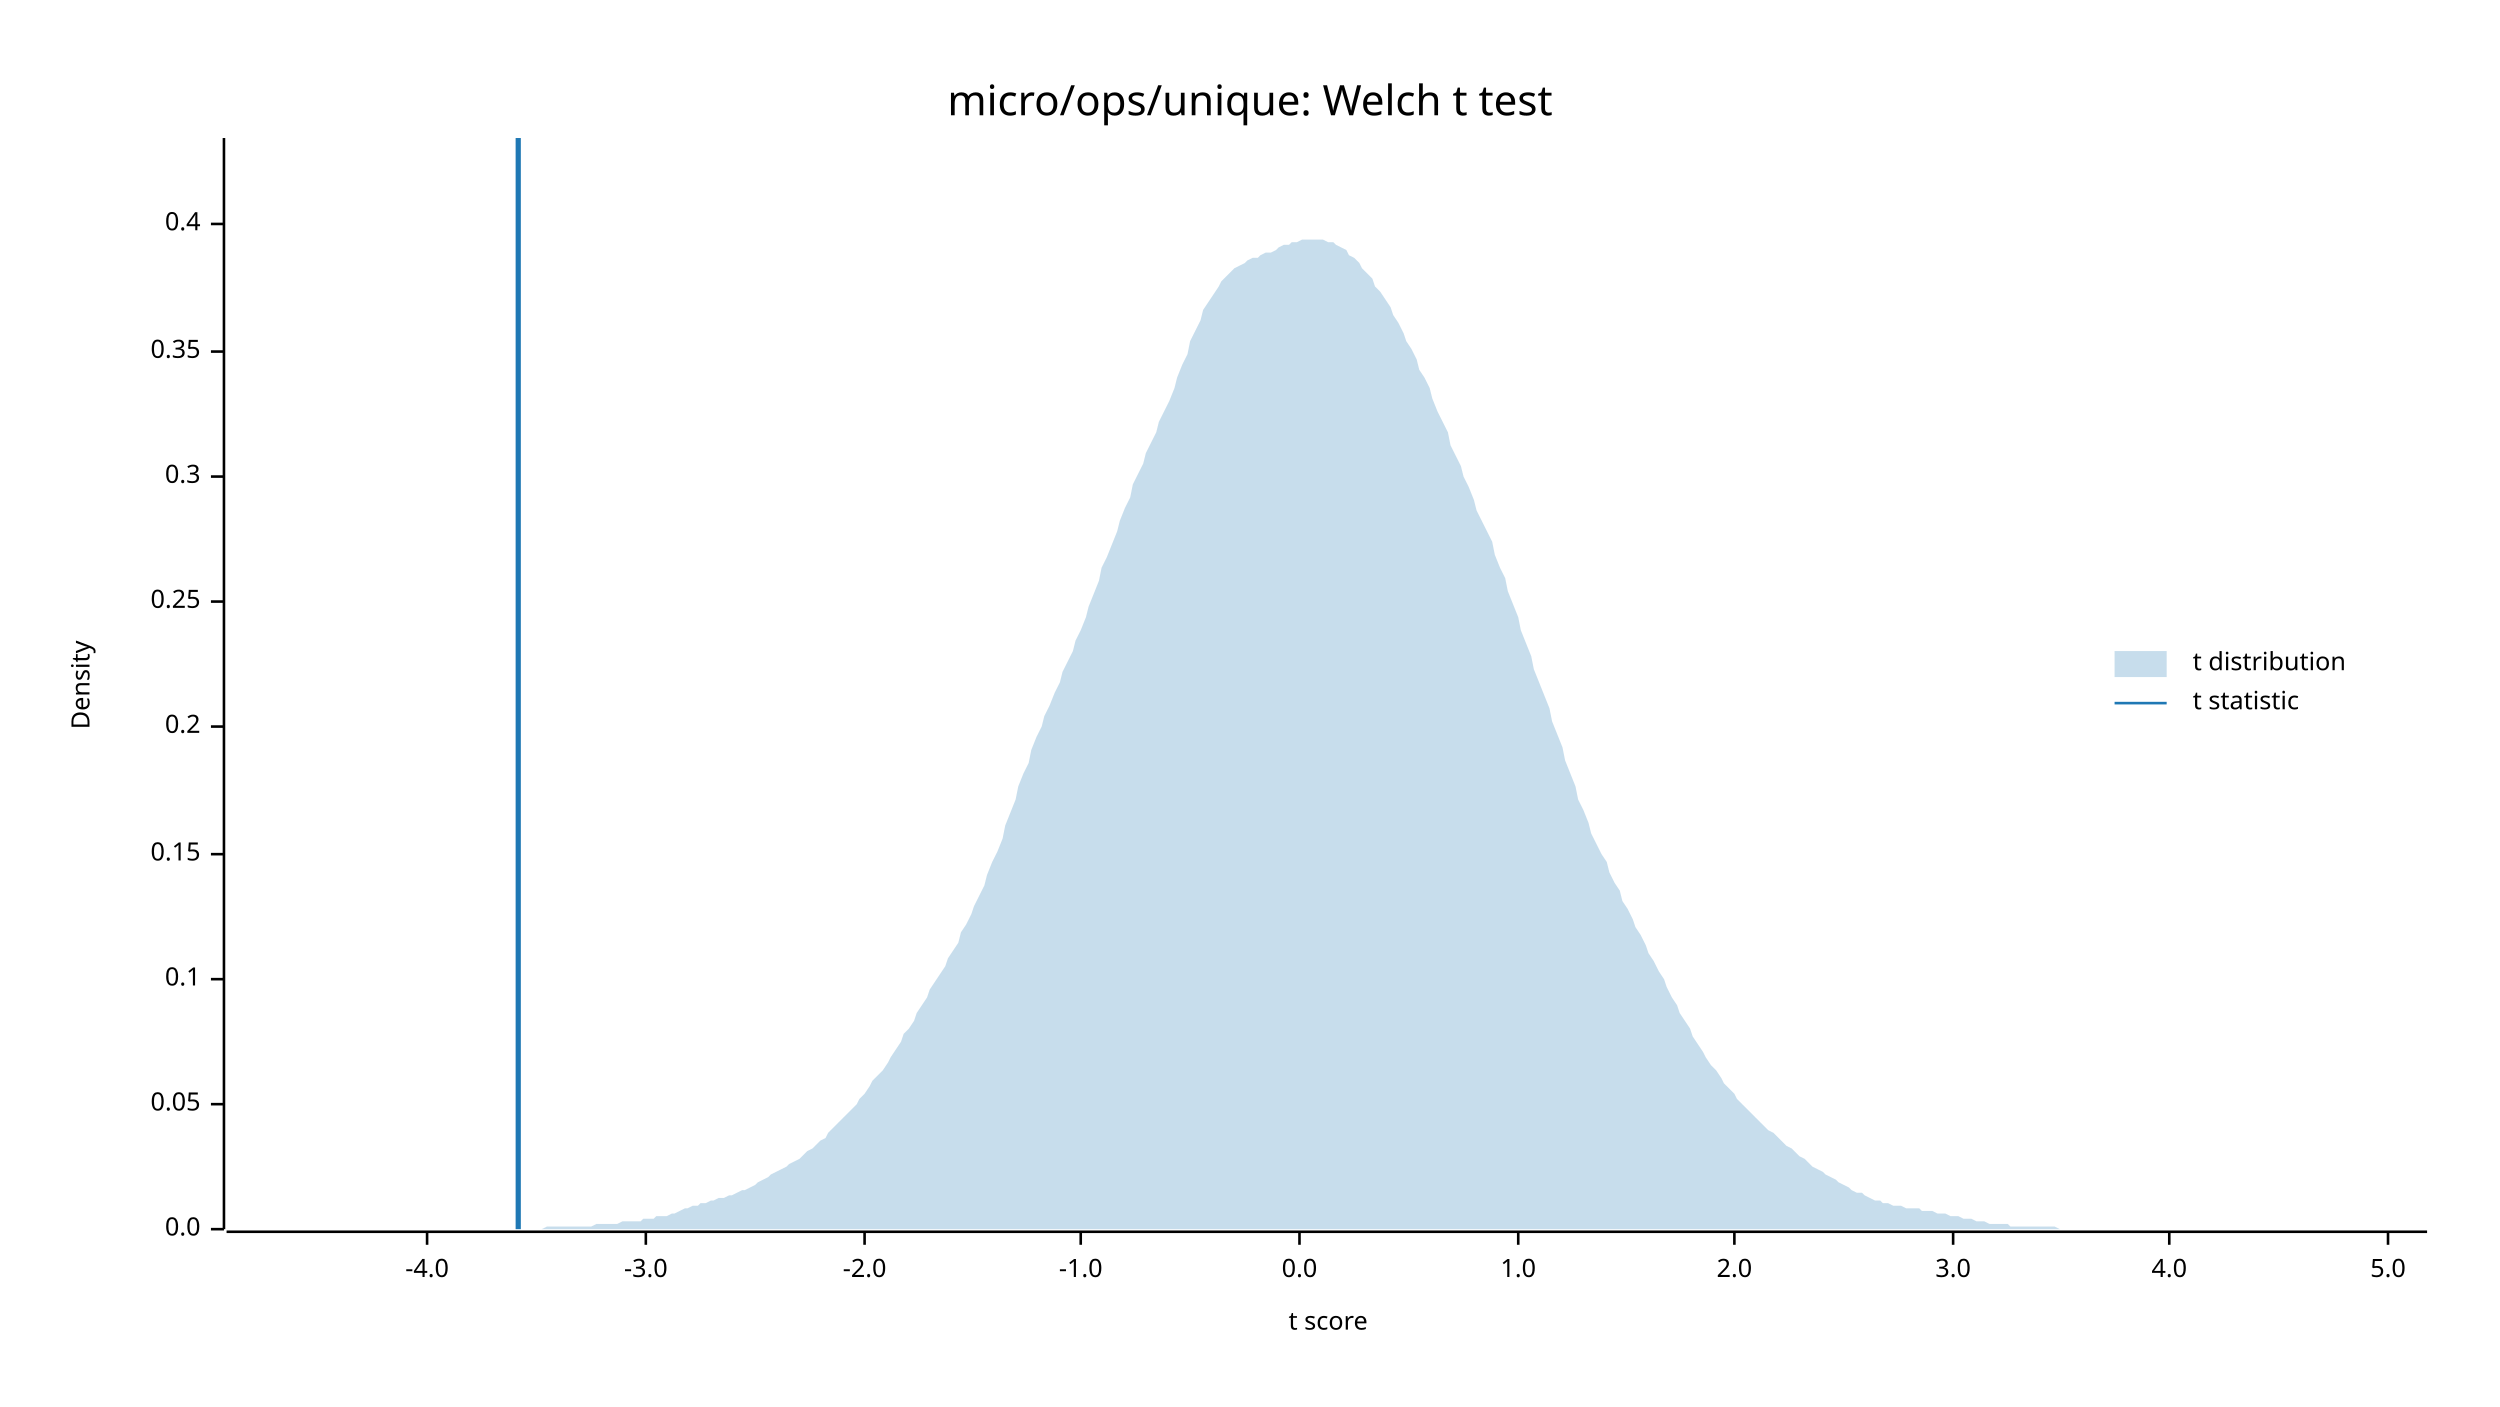
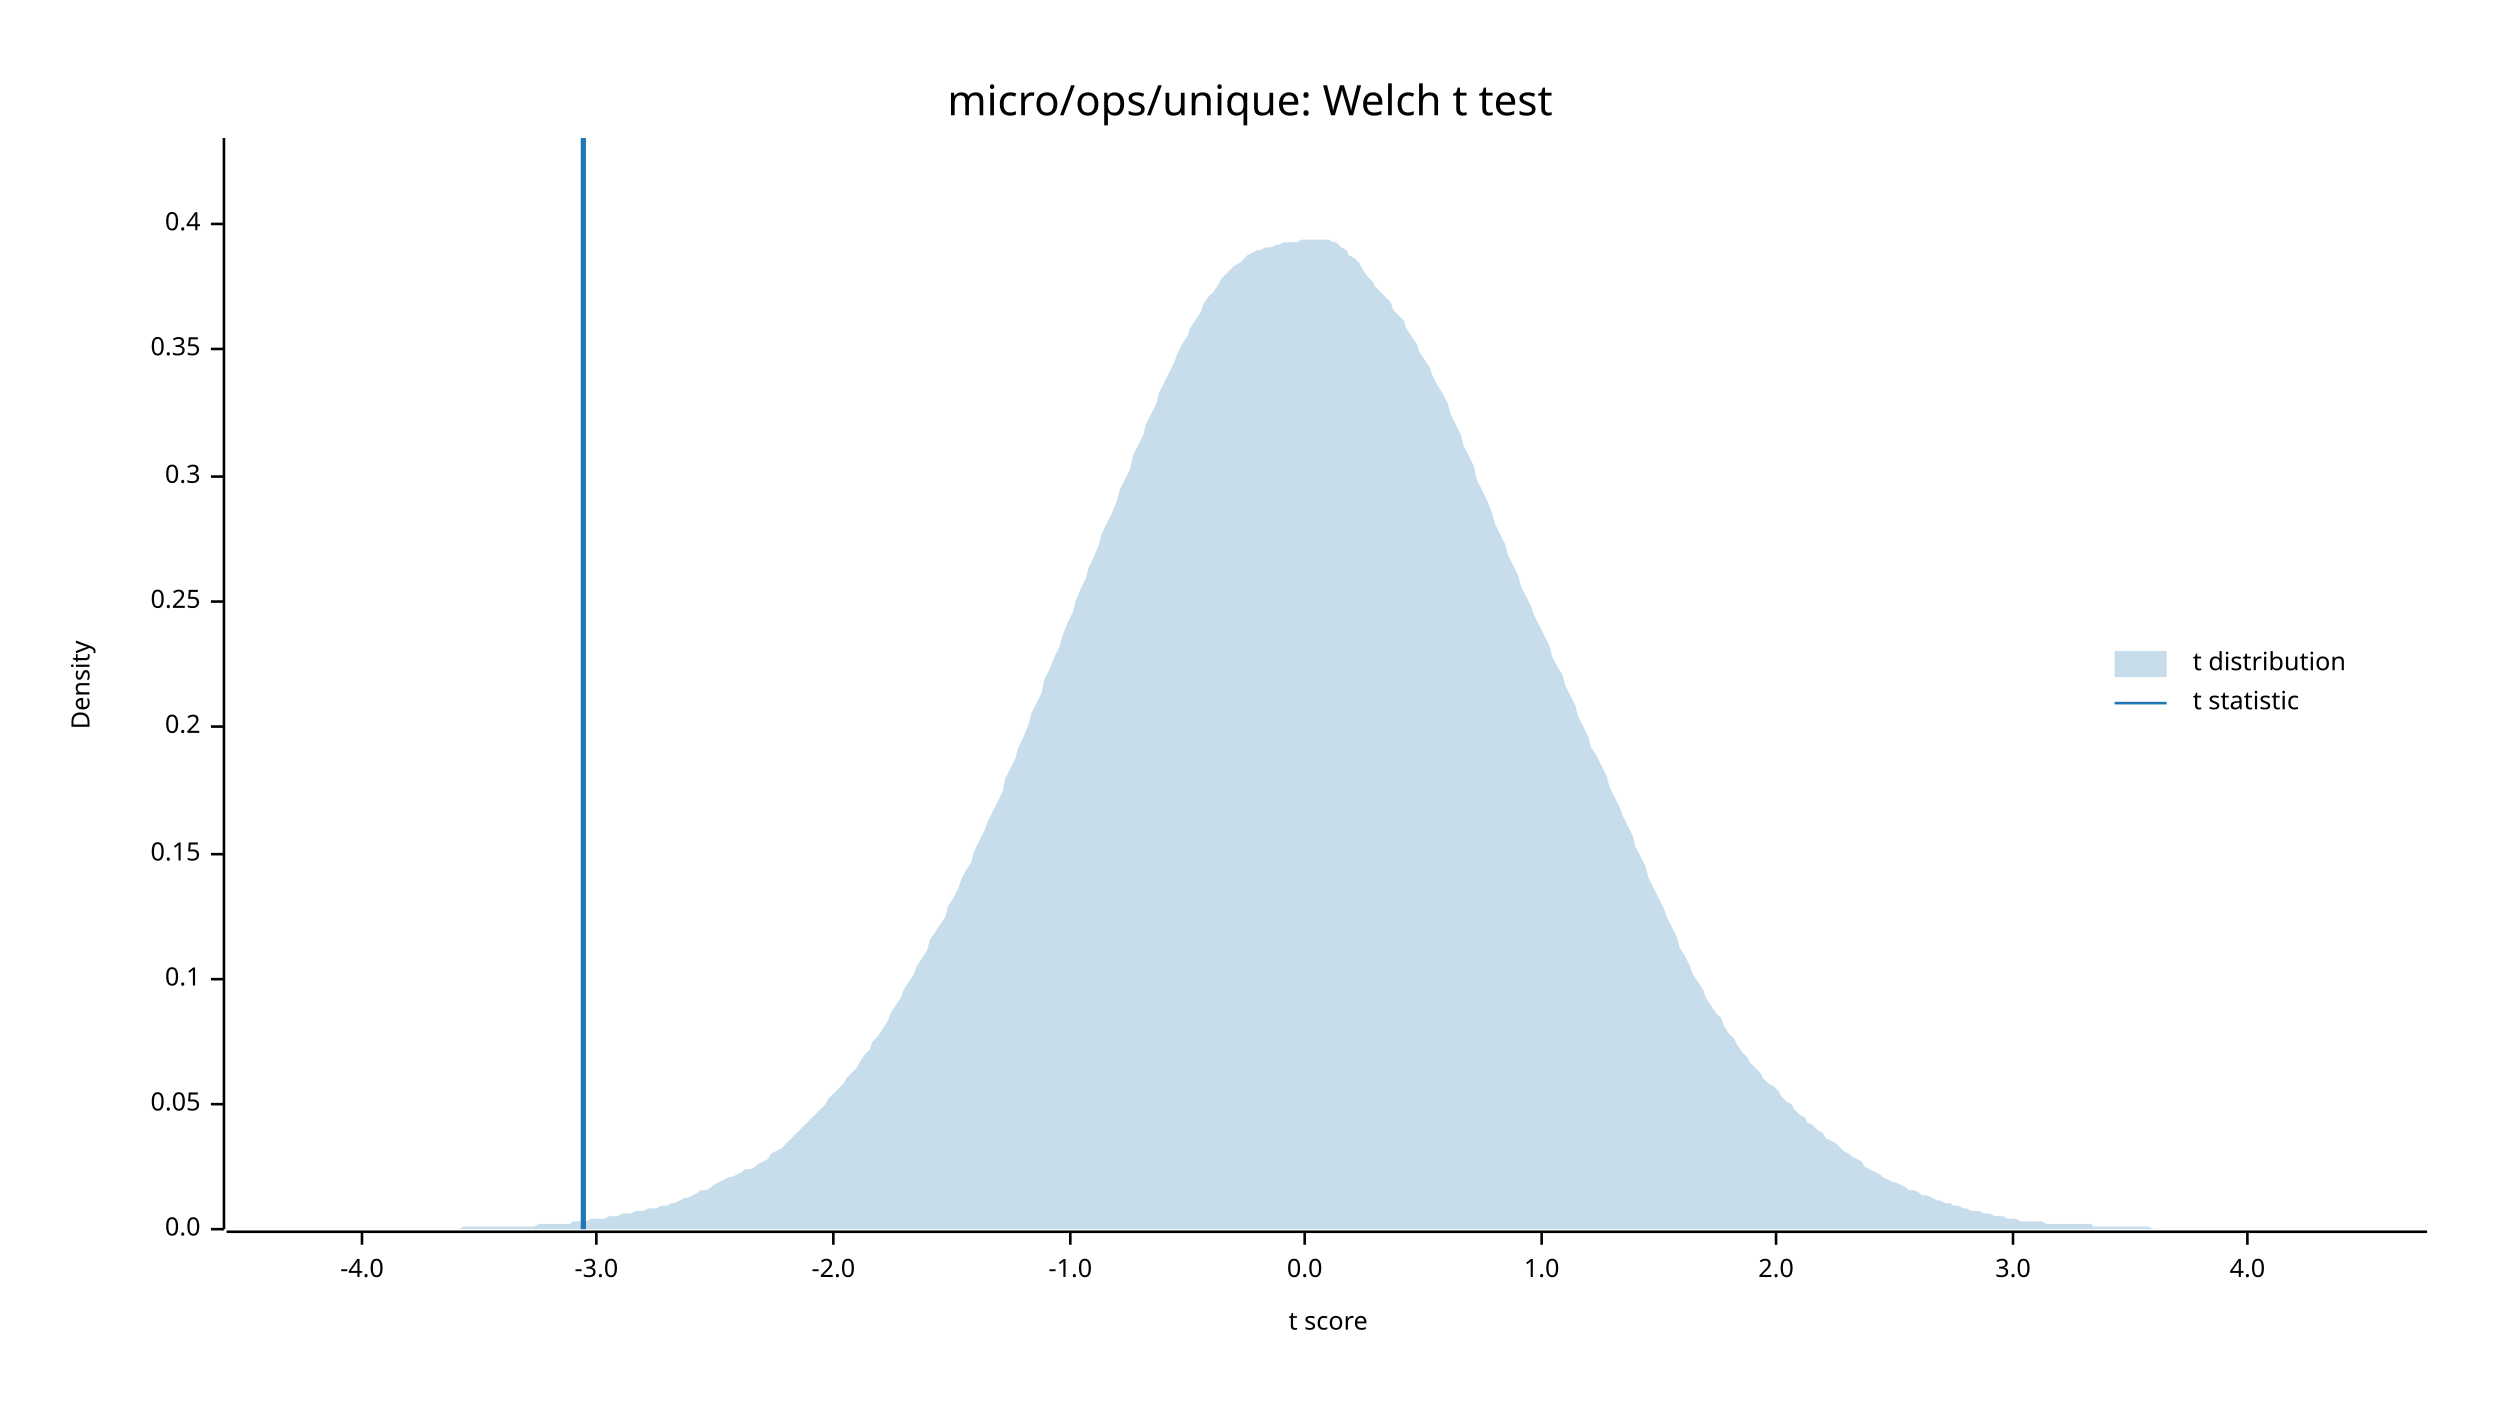
<svg xmlns="http://www.w3.org/2000/svg" width="960" height="540" viewBox="0 0 960 540">
  <text x="480" y="32" dy="0.76em" text-anchor="middle" font-family="sans-serif" font-size="16.129" opacity="1" fill="#000000">
micro/ops/unique: Welch t test
</text>
  <text x="27" y="263" dy="0.76em" text-anchor="middle" font-family="sans-serif" font-size="9.677" opacity="1" fill="#000000" transform="rotate(270, 27, 263)">
Density
</text>
  <text x="510" y="513" dy="-0.5ex" text-anchor="middle" font-family="sans-serif" font-size="9.677" opacity="1" fill="#000000">
t score
</text>
  <polyline fill="none" opacity="1" stroke="#000000" stroke-width="1" points="86,53 86,472 " />
  <text x="77" y="472" dy="0.5ex" text-anchor="end" font-family="sans-serif" font-size="9.677" opacity="1" fill="#000000">
0.0
</text>
  <polyline fill="none" opacity="1" stroke="#000000" stroke-width="1" points="81,472 86,472 " />
  <text x="77" y="424" dy="0.5ex" text-anchor="end" font-family="sans-serif" font-size="9.677" opacity="1" fill="#000000">
0.05
</text>
  <polyline fill="none" opacity="1" stroke="#000000" stroke-width="1" points="81,424 86,424 " />
  <text x="77" y="376" dy="0.5ex" text-anchor="end" font-family="sans-serif" font-size="9.677" opacity="1" fill="#000000">
0.1
</text>
  <polyline fill="none" opacity="1" stroke="#000000" stroke-width="1" points="81,376 86,376 " />
  <text x="77" y="328" dy="0.5ex" text-anchor="end" font-family="sans-serif" font-size="9.677" opacity="1" fill="#000000">
0.15
</text>
  <polyline fill="none" opacity="1" stroke="#000000" stroke-width="1" points="81,328 86,328 " />
  <text x="77" y="279" dy="0.5ex" text-anchor="end" font-family="sans-serif" font-size="9.677" opacity="1" fill="#000000">
0.2
</text>
  <polyline fill="none" opacity="1" stroke="#000000" stroke-width="1" points="81,279 86,279 " />
  <text x="77" y="231" dy="0.5ex" text-anchor="end" font-family="sans-serif" font-size="9.677" opacity="1" fill="#000000">
0.25
</text>
  <polyline fill="none" opacity="1" stroke="#000000" stroke-width="1" points="81,231 86,231 " />
  <text x="77" y="183" dy="0.5ex" text-anchor="end" font-family="sans-serif" font-size="9.677" opacity="1" fill="#000000">
0.3
</text>
  <polyline fill="none" opacity="1" stroke="#000000" stroke-width="1" points="81,183 86,183 " />
-   <text x="77" y="135" dy="0.5ex" text-anchor="end" font-family="sans-serif" font-size="9.677" opacity="1" fill="#000000">
+   <text x="77" y="134" dy="0.5ex" text-anchor="end" font-family="sans-serif" font-size="9.677" opacity="1" fill="#000000">
0.35
</text>
-   <polyline fill="none" opacity="1" stroke="#000000" stroke-width="1" points="81,135 86,135 " />
+   <polyline fill="none" opacity="1" stroke="#000000" stroke-width="1" points="81,134 86,134 " />
  <text x="77" y="86" dy="0.5ex" text-anchor="end" font-family="sans-serif" font-size="9.677" opacity="1" fill="#000000">
0.4
</text>
  <polyline fill="none" opacity="1" stroke="#000000" stroke-width="1" points="81,86 86,86 " />
  <polyline fill="none" opacity="1" stroke="#000000" stroke-width="1" points="87,473 932,473 " />
-   <text x="164" y="483" dy="0.76em" text-anchor="middle" font-family="sans-serif" font-size="9.677" opacity="1" fill="#000000">
+   <text x="139" y="483" dy="0.76em" text-anchor="middle" font-family="sans-serif" font-size="9.677" opacity="1" fill="#000000">
-4.0
</text>
-   <polyline fill="none" opacity="1" stroke="#000000" stroke-width="1" points="164,473 164,478 " />
-   <text x="248" y="483" dy="0.76em" text-anchor="middle" font-family="sans-serif" font-size="9.677" opacity="1" fill="#000000">
+   <polyline fill="none" opacity="1" stroke="#000000" stroke-width="1" points="139,473 139,478 " />
+   <text x="229" y="483" dy="0.76em" text-anchor="middle" font-family="sans-serif" font-size="9.677" opacity="1" fill="#000000">
-3.0
</text>
-   <polyline fill="none" opacity="1" stroke="#000000" stroke-width="1" points="248,473 248,478 " />
-   <text x="332" y="483" dy="0.76em" text-anchor="middle" font-family="sans-serif" font-size="9.677" opacity="1" fill="#000000">
+   <polyline fill="none" opacity="1" stroke="#000000" stroke-width="1" points="229,473 229,478 " />
+   <text x="320" y="483" dy="0.76em" text-anchor="middle" font-family="sans-serif" font-size="9.677" opacity="1" fill="#000000">
-2.0
</text>
-   <polyline fill="none" opacity="1" stroke="#000000" stroke-width="1" points="332,473 332,478 " />
-   <text x="415" y="483" dy="0.76em" text-anchor="middle" font-family="sans-serif" font-size="9.677" opacity="1" fill="#000000">
+   <polyline fill="none" opacity="1" stroke="#000000" stroke-width="1" points="320,473 320,478 " />
+   <text x="411" y="483" dy="0.76em" text-anchor="middle" font-family="sans-serif" font-size="9.677" opacity="1" fill="#000000">
-1.0
</text>
-   <polyline fill="none" opacity="1" stroke="#000000" stroke-width="1" points="415,473 415,478 " />
-   <text x="499" y="483" dy="0.76em" text-anchor="middle" font-family="sans-serif" font-size="9.677" opacity="1" fill="#000000">
+   <polyline fill="none" opacity="1" stroke="#000000" stroke-width="1" points="411,473 411,478 " />
+   <text x="501" y="483" dy="0.76em" text-anchor="middle" font-family="sans-serif" font-size="9.677" opacity="1" fill="#000000">
0.0
</text>
-   <polyline fill="none" opacity="1" stroke="#000000" stroke-width="1" points="499,473 499,478 " />
-   <text x="583" y="483" dy="0.76em" text-anchor="middle" font-family="sans-serif" font-size="9.677" opacity="1" fill="#000000">
+   <polyline fill="none" opacity="1" stroke="#000000" stroke-width="1" points="501,473 501,478 " />
+   <text x="592" y="483" dy="0.76em" text-anchor="middle" font-family="sans-serif" font-size="9.677" opacity="1" fill="#000000">
1.0
</text>
-   <polyline fill="none" opacity="1" stroke="#000000" stroke-width="1" points="583,473 583,478 " />
-   <text x="666" y="483" dy="0.76em" text-anchor="middle" font-family="sans-serif" font-size="9.677" opacity="1" fill="#000000">
+   <polyline fill="none" opacity="1" stroke="#000000" stroke-width="1" points="592,473 592,478 " />
+   <text x="682" y="483" dy="0.76em" text-anchor="middle" font-family="sans-serif" font-size="9.677" opacity="1" fill="#000000">
2.0
</text>
-   <polyline fill="none" opacity="1" stroke="#000000" stroke-width="1" points="666,473 666,478 " />
-   <text x="750" y="483" dy="0.76em" text-anchor="middle" font-family="sans-serif" font-size="9.677" opacity="1" fill="#000000">
+   <polyline fill="none" opacity="1" stroke="#000000" stroke-width="1" points="682,473 682,478 " />
+   <text x="773" y="483" dy="0.76em" text-anchor="middle" font-family="sans-serif" font-size="9.677" opacity="1" fill="#000000">
3.0
</text>
-   <polyline fill="none" opacity="1" stroke="#000000" stroke-width="1" points="750,473 750,478 " />
-   <text x="833" y="483" dy="0.76em" text-anchor="middle" font-family="sans-serif" font-size="9.677" opacity="1" fill="#000000">
+   <polyline fill="none" opacity="1" stroke="#000000" stroke-width="1" points="773,473 773,478 " />
+   <text x="863" y="483" dy="0.76em" text-anchor="middle" font-family="sans-serif" font-size="9.677" opacity="1" fill="#000000">
4.0
</text>
-   <polyline fill="none" opacity="1" stroke="#000000" stroke-width="1" points="833,473 833,478 " />
-   <text x="917" y="483" dy="0.76em" text-anchor="middle" font-family="sans-serif" font-size="9.677" opacity="1" fill="#000000">
- 5.0
- </text>
-   <polyline fill="none" opacity="1" stroke="#000000" stroke-width="1" points="917,473 917,478 " />
-   <polygon opacity="0.25" fill="#1F78B4" points="87,472 88,472 90,472 92,472 93,472 95,472 97,472 98,472 100,472 102,472 103,472 105,472 107,472 109,472 110,472 112,472 114,472 115,472 117,472 119,472 120,472 122,472 124,472 125,472 127,472 129,472 131,472 132,472 134,472 136,472 137,472 139,472 141,472 142,472 144,472 146,472 147,472 149,472 151,472 153,472 154,472 156,472 158,472 159,472 161,472 163,472 164,472 166,472 168,472 169,472 171,472 173,472 175,472 176,472 178,472 180,472 181,472 183,472 185,472 186,472 188,472 190,472 191,472 193,472 195,472 197,472 198,472 200,472 202,472 203,472 205,472 207,472 208,472 210,471 212,471 214,471 215,471 217,471 219,471 220,471 222,471 224,471 225,471 227,471 229,470 230,470 232,470 234,470 236,470 237,470 239,469 241,469 242,469 244,469 246,469 247,468 249,468 251,468 252,467 254,467 256,467 258,466 259,466 261,465 263,464 264,464 266,463 268,463 269,462 271,462 273,461 274,461 276,460 278,460 280,459 281,459 283,458 285,457 286,457 288,456 290,455 291,454 293,453 295,452 296,451 298,450 300,449 302,448 303,447 305,446 307,445 308,444 310,442 312,441 313,440 315,438 317,437 318,435 320,433 322,431 324,429 325,428 327,426 329,424 330,422 332,420 334,417 335,415 337,413 339,411 341,408 342,406 344,403 346,400 347,397 349,395 351,392 352,389 354,386 356,383 357,380 359,377 361,374 363,371 364,368 366,365 368,362 369,358 371,355 373,351 374,348 376,344 378,340 379,336 381,331 383,327 385,322 386,317 388,312 390,307 391,302 393,297 395,293 396,288 398,283 400,279 401,275 403,271 405,266 407,262 408,258 410,254 412,250 413,246 415,242 417,237 418,233 420,228 422,223 423,218 425,214 427,209 429,204 430,200 432,195 434,191 435,186 437,182 439,178 440,174 442,170 444,166 445,162 447,158 449,154 451,149 452,145 454,140 456,136 457,131 459,127 461,123 462,119 464,116 466,113 468,110 469,108 471,106 473,104 474,103 476,102 478,101 479,100 481,99 483,99 484,98 486,97 488,97 490,96 491,95 493,94 495,94 496,93 498,93 500,92 501,92 503,92 505,92 506,92 508,92 510,93 512,93 513,94 515,95 517,96 518,98 520,99 522,101 523,103 525,105 527,107 528,110 530,112 532,115 534,118 535,121 537,124 539,128 540,131 542,134 544,138 545,142 547,145 549,149 550,153 552,158 554,162 556,166 557,171 559,175 561,179 562,183 564,187 566,192 567,196 569,200 571,204 573,208 574,213 576,218 578,222 579,227 581,232 583,237 584,242 586,247 588,252 589,257 591,262 593,267 595,272 596,277 598,282 600,287 601,292 603,297 605,302 606,307 608,311 610,316 611,320 613,324 615,328 617,331 618,335 620,339 622,342 623,346 625,349 627,353 628,356 630,359 632,363 633,366 635,369 637,373 639,376 640,379 642,383 644,386 645,389 647,392 649,395 650,398 652,401 654,404 655,406 657,409 659,411 661,414 662,416 664,418 666,420 667,422 669,424 671,426 672,427 674,429 676,431 677,432 679,434 681,435 683,437 684,438 686,440 688,441 689,442 691,444 693,445 694,446 696,448 698,449 700,450 701,451 703,452 705,453 706,454 708,455 710,456 711,457 713,458 715,458 716,459 718,460 720,461 722,461 723,462 725,462 727,463 728,463 730,463 732,464 733,464 735,464 737,464 738,465 740,465 742,465 744,466 745,466 747,466 749,467 750,467 752,467 754,468 755,468 757,468 759,469 760,469 762,469 764,470 766,470 767,470 769,470 771,470 772,471 774,471 776,471 777,471 779,471 781,471 782,471 784,471 786,471 788,471 789,471 791,472 793,472 794,472 796,472 798,472 799,472 801,472 803,472 804,472 806,472 808,472 810,472 811,472 813,472 815,472 816,472 818,472 820,472 821,472 823,472 825,472 827,472 828,472 830,472 832,472 833,472 835,472 837,472 838,472 840,472 842,472 843,472 845,472 847,472 849,472 850,472 852,472 854,472 855,472 857,472 859,472 860,472 862,472 864,472 865,472 867,472 869,472 871,472 872,472 874,472 876,472 877,472 879,472 881,472 882,472 884,472 886,472 887,472 889,472 891,472 893,472 894,472 896,472 898,472 899,472 901,472 903,472 904,472 906,472 908,472 909,472 911,472 913,472 915,472 916,472 918,472 920,472 921,472 923,472 925,472 926,472 928,472 930,472 932,472 932,472 87,472 " />
-   <polyline fill="none" opacity="1" stroke="#1F78B4" stroke-width="2" points="199,472 199,53 " />
+   <polyline fill="none" opacity="1" stroke="#000000" stroke-width="1" points="863,473 863,478 " />
+   <polygon opacity="0.25" fill="#1F78B4" points="87,472 88,472 90,472 92,472 93,472 95,472 97,472 98,472 100,472 102,472 103,472 105,472 107,472 109,472 110,472 112,472 114,472 115,472 117,472 119,472 120,472 122,472 124,472 125,472 127,472 129,472 131,472 132,472 134,472 136,472 137,472 139,472 141,472 142,472 144,472 146,472 147,472 149,472 151,472 153,472 154,472 156,472 158,472 159,472 161,472 163,472 164,472 166,472 168,472 169,472 171,472 173,472 175,472 176,472 178,471 180,471 181,471 183,471 185,471 186,471 188,471 190,471 191,471 193,471 195,471 197,471 198,471 200,471 202,471 203,471 205,471 207,470 208,470 210,470 212,470 214,470 215,470 217,470 219,470 220,469 222,469 224,469 225,469 227,468 229,468 230,468 232,468 234,467 236,467 237,467 239,466 241,466 242,466 244,465 246,465 247,465 249,464 251,464 252,464 254,463 256,463 258,462 259,462 261,461 263,460 264,460 266,459 268,458 269,457 271,457 273,456 274,455 276,454 278,453 280,452 281,452 283,451 285,450 286,449 288,449 290,448 291,447 293,446 295,445 296,443 298,442 300,441 302,439 303,438 305,436 307,434 308,433 310,431 312,429 313,428 315,426 317,424 318,422 320,420 322,418 324,416 325,414 327,412 329,410 330,408 332,405 334,403 335,400 337,398 339,395 341,392 342,389 344,386 346,383 347,380 349,377 351,374 352,371 354,368 356,365 357,361 359,358 361,355 363,352 364,348 366,345 368,341 369,338 371,334 373,331 374,327 376,323 378,319 379,316 381,312 383,308 385,304 386,299 388,295 390,291 391,287 393,283 395,278 396,274 398,270 400,266 401,261 403,257 405,252 407,248 408,244 410,239 412,235 413,231 415,226 417,222 418,218 420,214 422,209 423,205 425,201 427,197 429,192 430,188 432,184 434,180 435,175 437,171 439,167 440,163 442,159 444,155 445,151 447,147 449,143 451,139 452,136 454,132 456,129 457,126 459,123 461,120 462,117 464,114 466,112 468,109 469,107 471,105 473,103 474,102 476,101 478,99 479,98 481,97 483,96 484,96 486,95 488,95 490,94 491,94 493,93 495,93 496,93 498,93 500,92 501,92 503,92 505,92 506,92 508,92 510,92 512,93 513,93 515,95 517,96 518,98 520,99 522,101 523,103 525,106 527,108 528,110 530,112 532,114 534,116 535,119 537,121 539,123 540,126 542,129 544,132 545,135 547,138 549,141 550,144 552,148 554,151 556,155 557,159 559,163 561,167 562,171 564,175 566,179 567,184 569,188 571,192 573,197 574,201 576,205 578,209 579,213 581,217 583,221 584,225 586,229 588,233 589,236 591,240 593,244 595,248 596,252 598,256 600,259 601,263 603,267 605,271 606,275 608,279 610,283 611,287 613,290 615,294 617,298 618,302 620,306 622,310 623,313 625,317 627,321 628,325 630,329 632,333 633,337 635,341 637,345 639,349 640,352 642,356 644,360 645,364 647,367 649,371 650,374 652,377 654,380 655,383 657,386 659,389 661,391 662,394 664,397 666,399 667,401 669,404 671,406 672,408 674,410 676,412 677,414 679,416 681,417 683,419 684,421 686,423 688,424 689,426 691,428 693,429 694,431 696,432 698,434 700,435 701,437 703,438 705,439 706,440 708,442 710,443 711,444 713,445 715,446 716,448 718,449 720,450 722,451 723,452 725,453 727,454 728,454 730,455 732,456 733,457 735,457 737,458 738,459 740,459 742,460 744,461 745,461 747,462 749,462 750,463 752,463 754,464 755,464 757,465 759,465 760,465 762,466 764,466 766,467 767,467 769,467 771,468 772,468 774,468 776,469 777,469 779,469 781,469 782,469 784,469 786,470 788,470 789,470 791,470 793,470 794,470 796,470 798,470 799,470 801,470 803,470 804,471 806,471 808,471 810,471 811,471 813,471 815,471 816,471 818,471 820,471 821,471 823,471 825,471 827,472 828,472 830,472 832,472 833,472 835,472 837,472 838,472 840,472 842,472 843,472 845,472 847,472 849,472 850,472 852,472 854,472 855,472 857,472 859,472 860,472 862,472 864,472 865,472 867,472 869,472 871,472 872,472 874,472 876,472 877,472 879,472 881,472 882,472 884,472 886,472 887,472 889,472 891,472 893,472 894,472 896,472 898,472 899,472 901,472 903,472 904,472 906,472 908,472 909,472 911,472 913,472 915,472 916,472 918,472 920,472 921,472 923,472 925,472 926,472 928,472 930,472 932,472 932,472 87,472 " />
+   <polyline fill="none" opacity="1" stroke="#1F78B4" stroke-width="2" points="224,472 224,53 " />
  <text x="842" y="250" dy="0.76em" text-anchor="start" font-family="sans-serif" font-size="9.677" opacity="1" fill="#000000">
t distribution
</text>
  <text x="842" y="265" dy="0.76em" text-anchor="start" font-family="sans-serif" font-size="9.677" opacity="1" fill="#000000">
t statistic
</text>
  <rect x="812" y="250" width="20" height="10" opacity="0.25" fill="#1F78B4" stroke="none" />
  <polyline fill="none" opacity="1" stroke="#1F78B4" stroke-width="1" points="812,270 832,270 " />
</svg>
